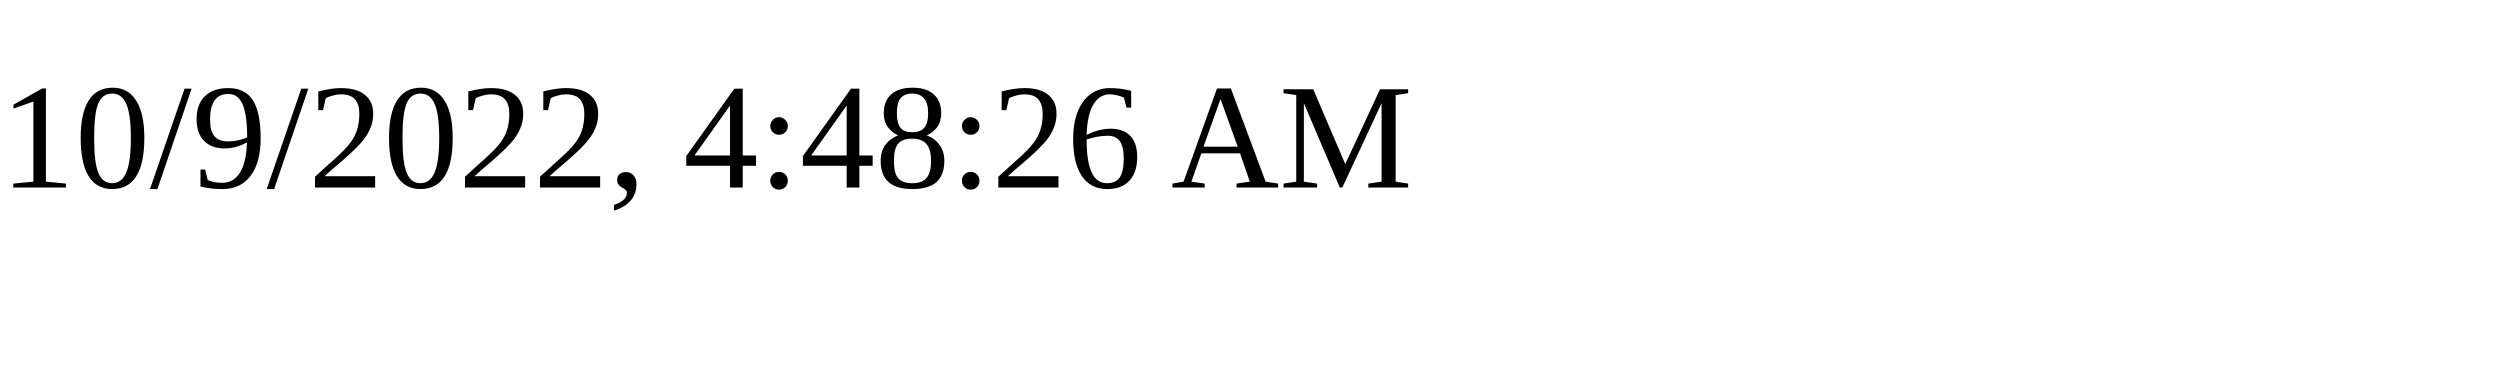
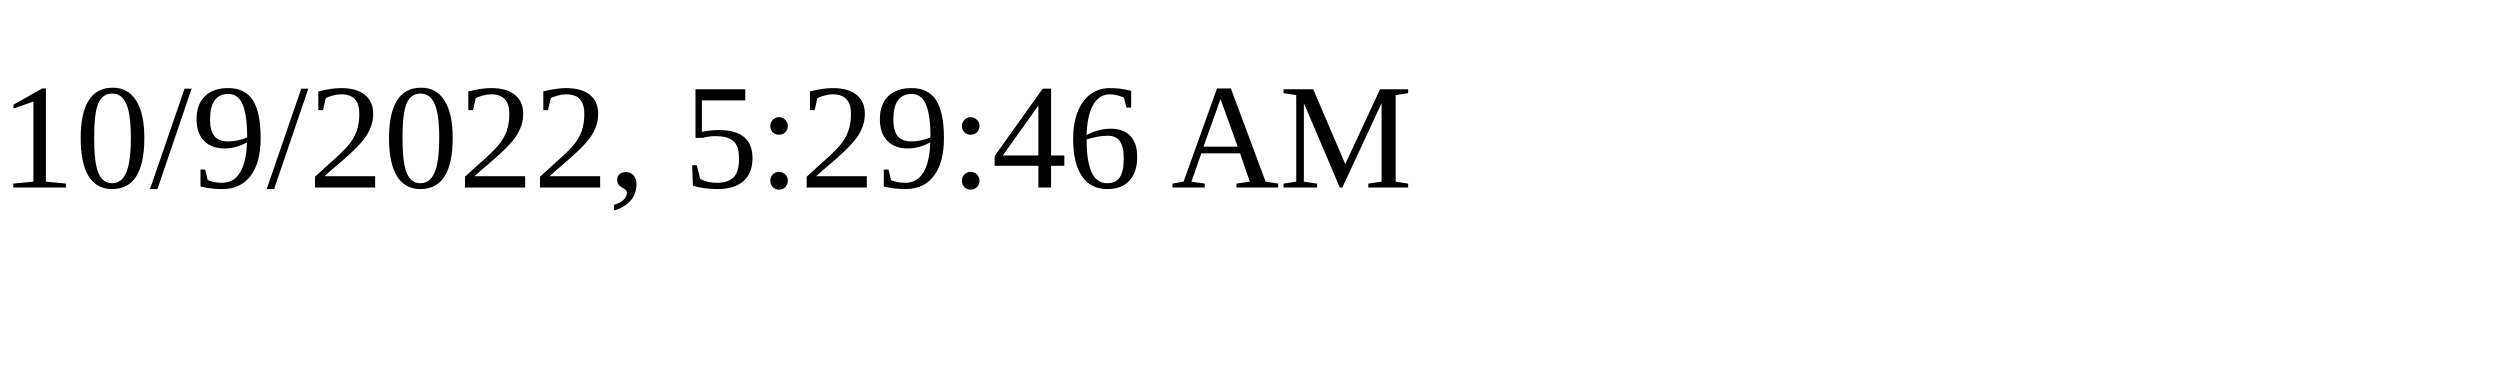
<svg xmlns="http://www.w3.org/2000/svg" height="30" width="200">
-   <text x="0" y="15">10/9/2022, 4:48:26 AM</text>
+   <text x="0" y="15">10/9/2022, 5:29:46 AM</text>
</svg>
